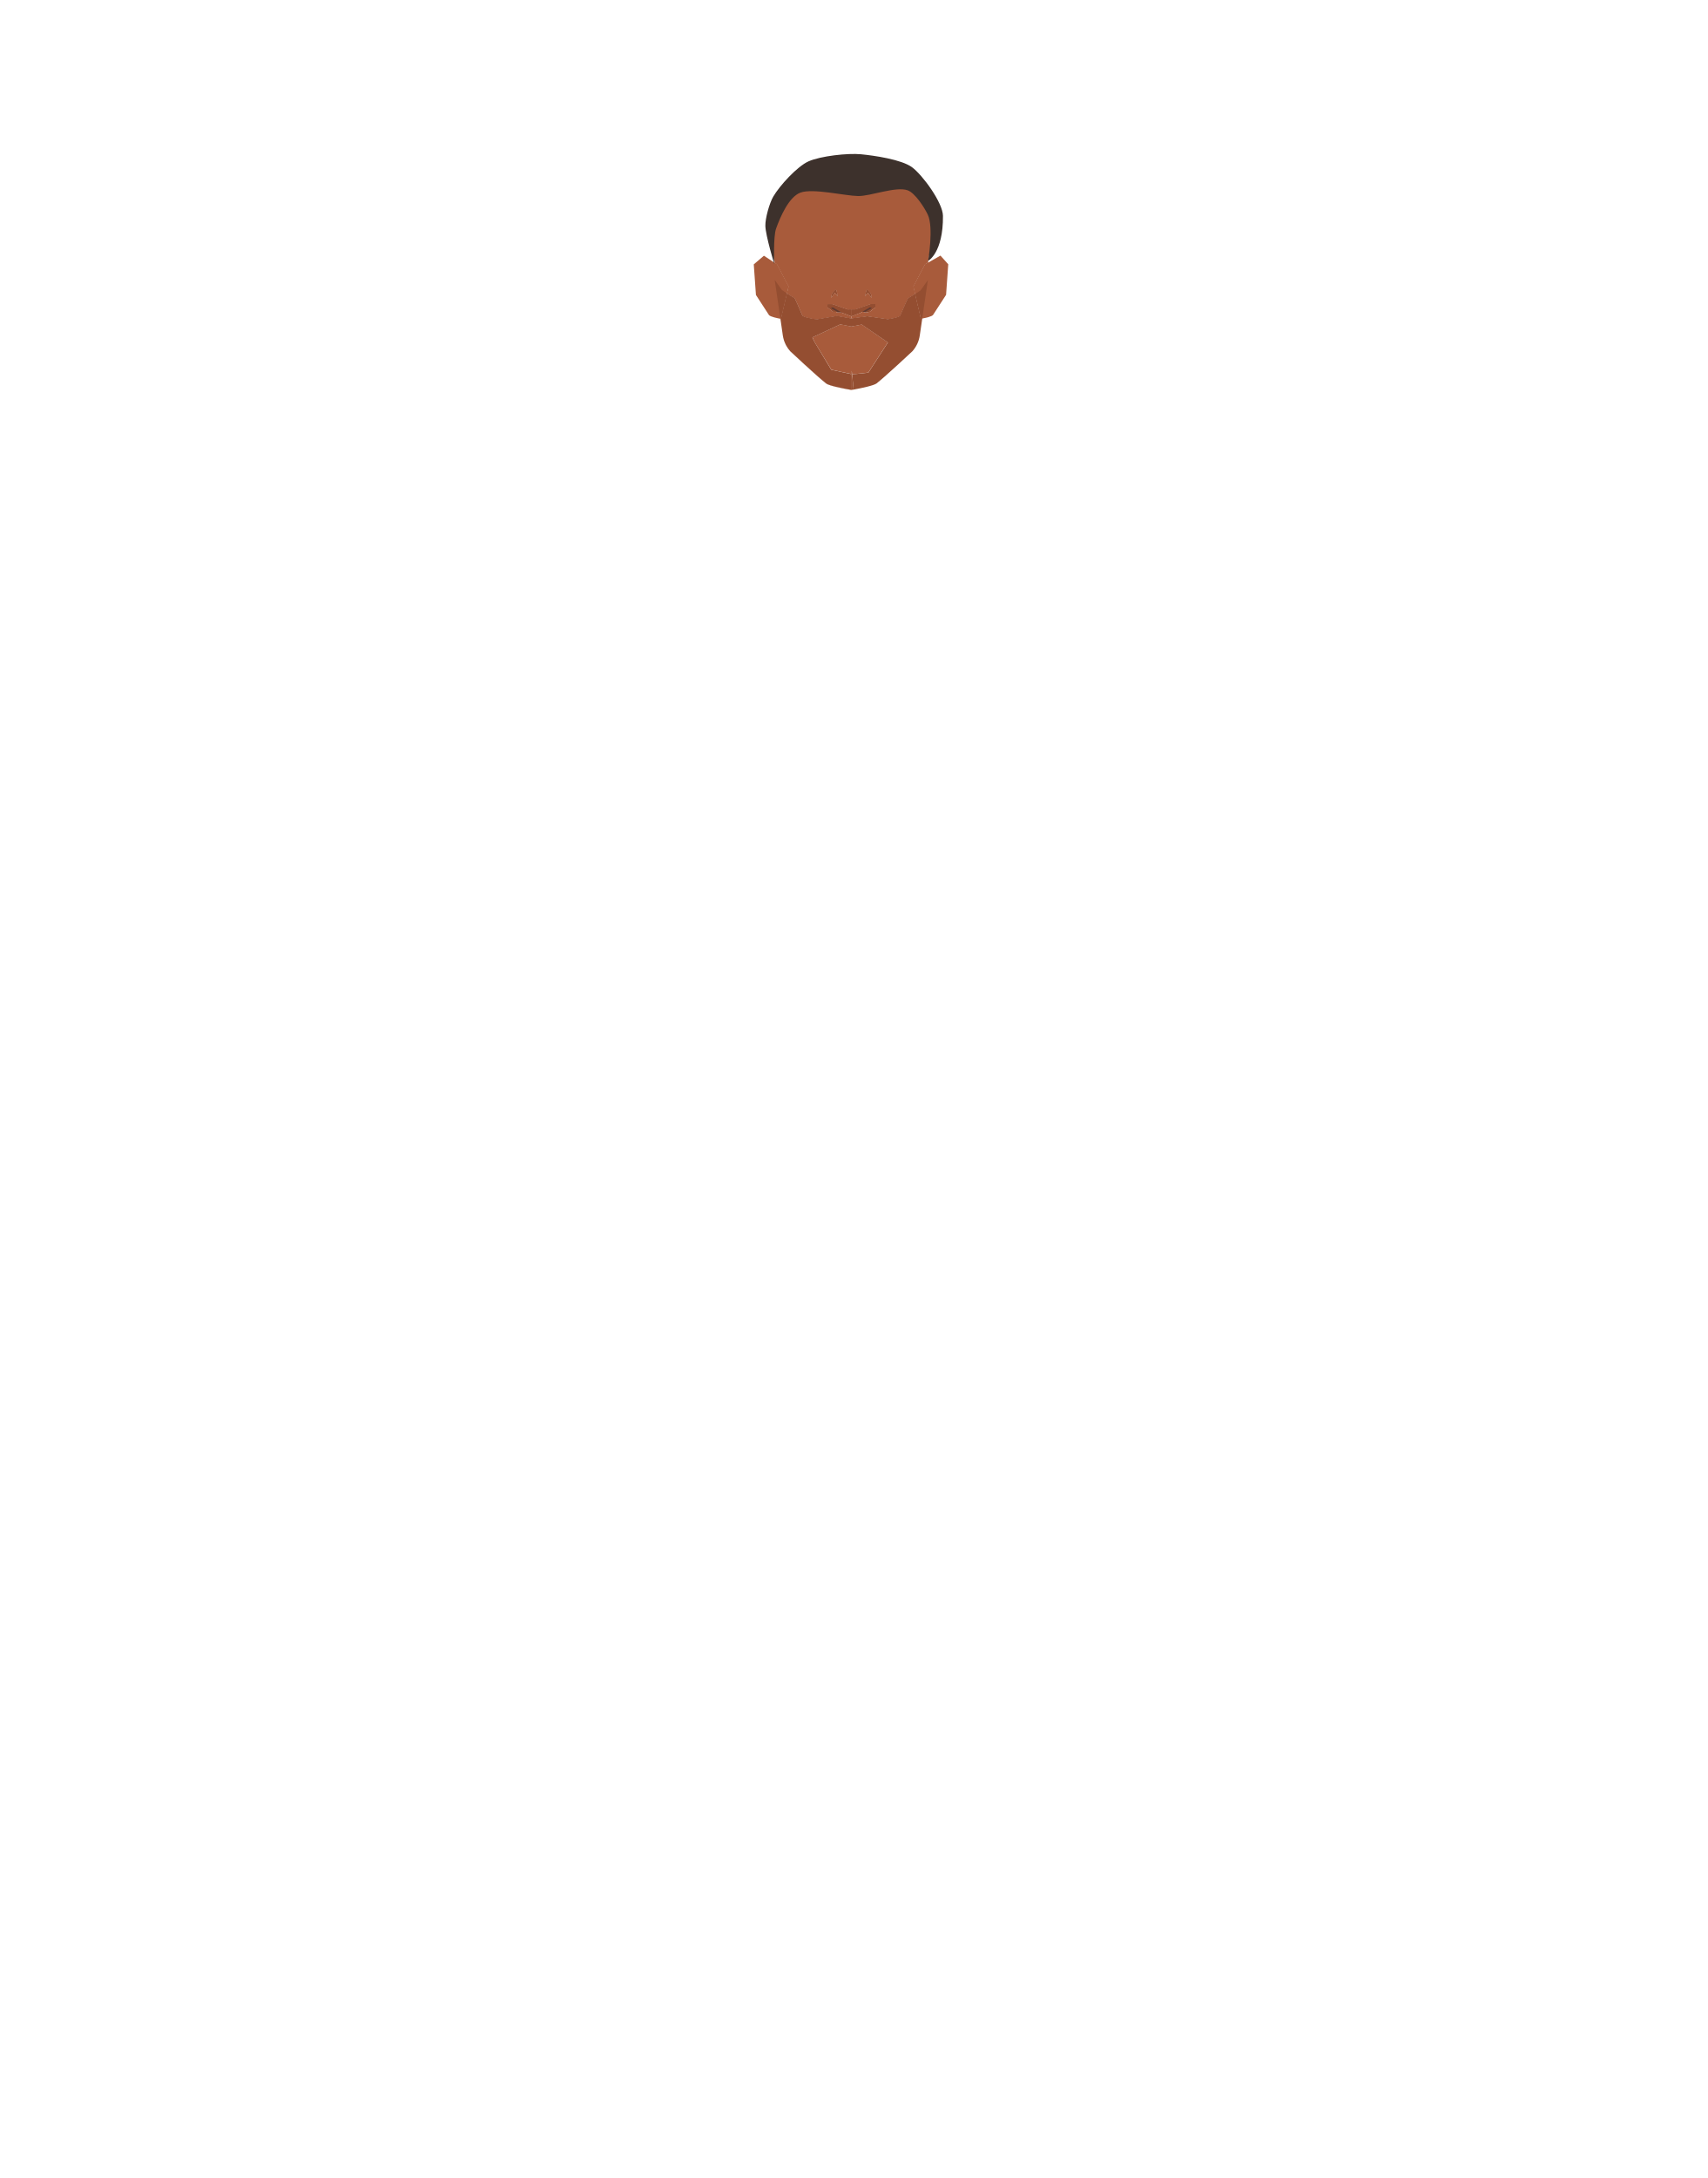
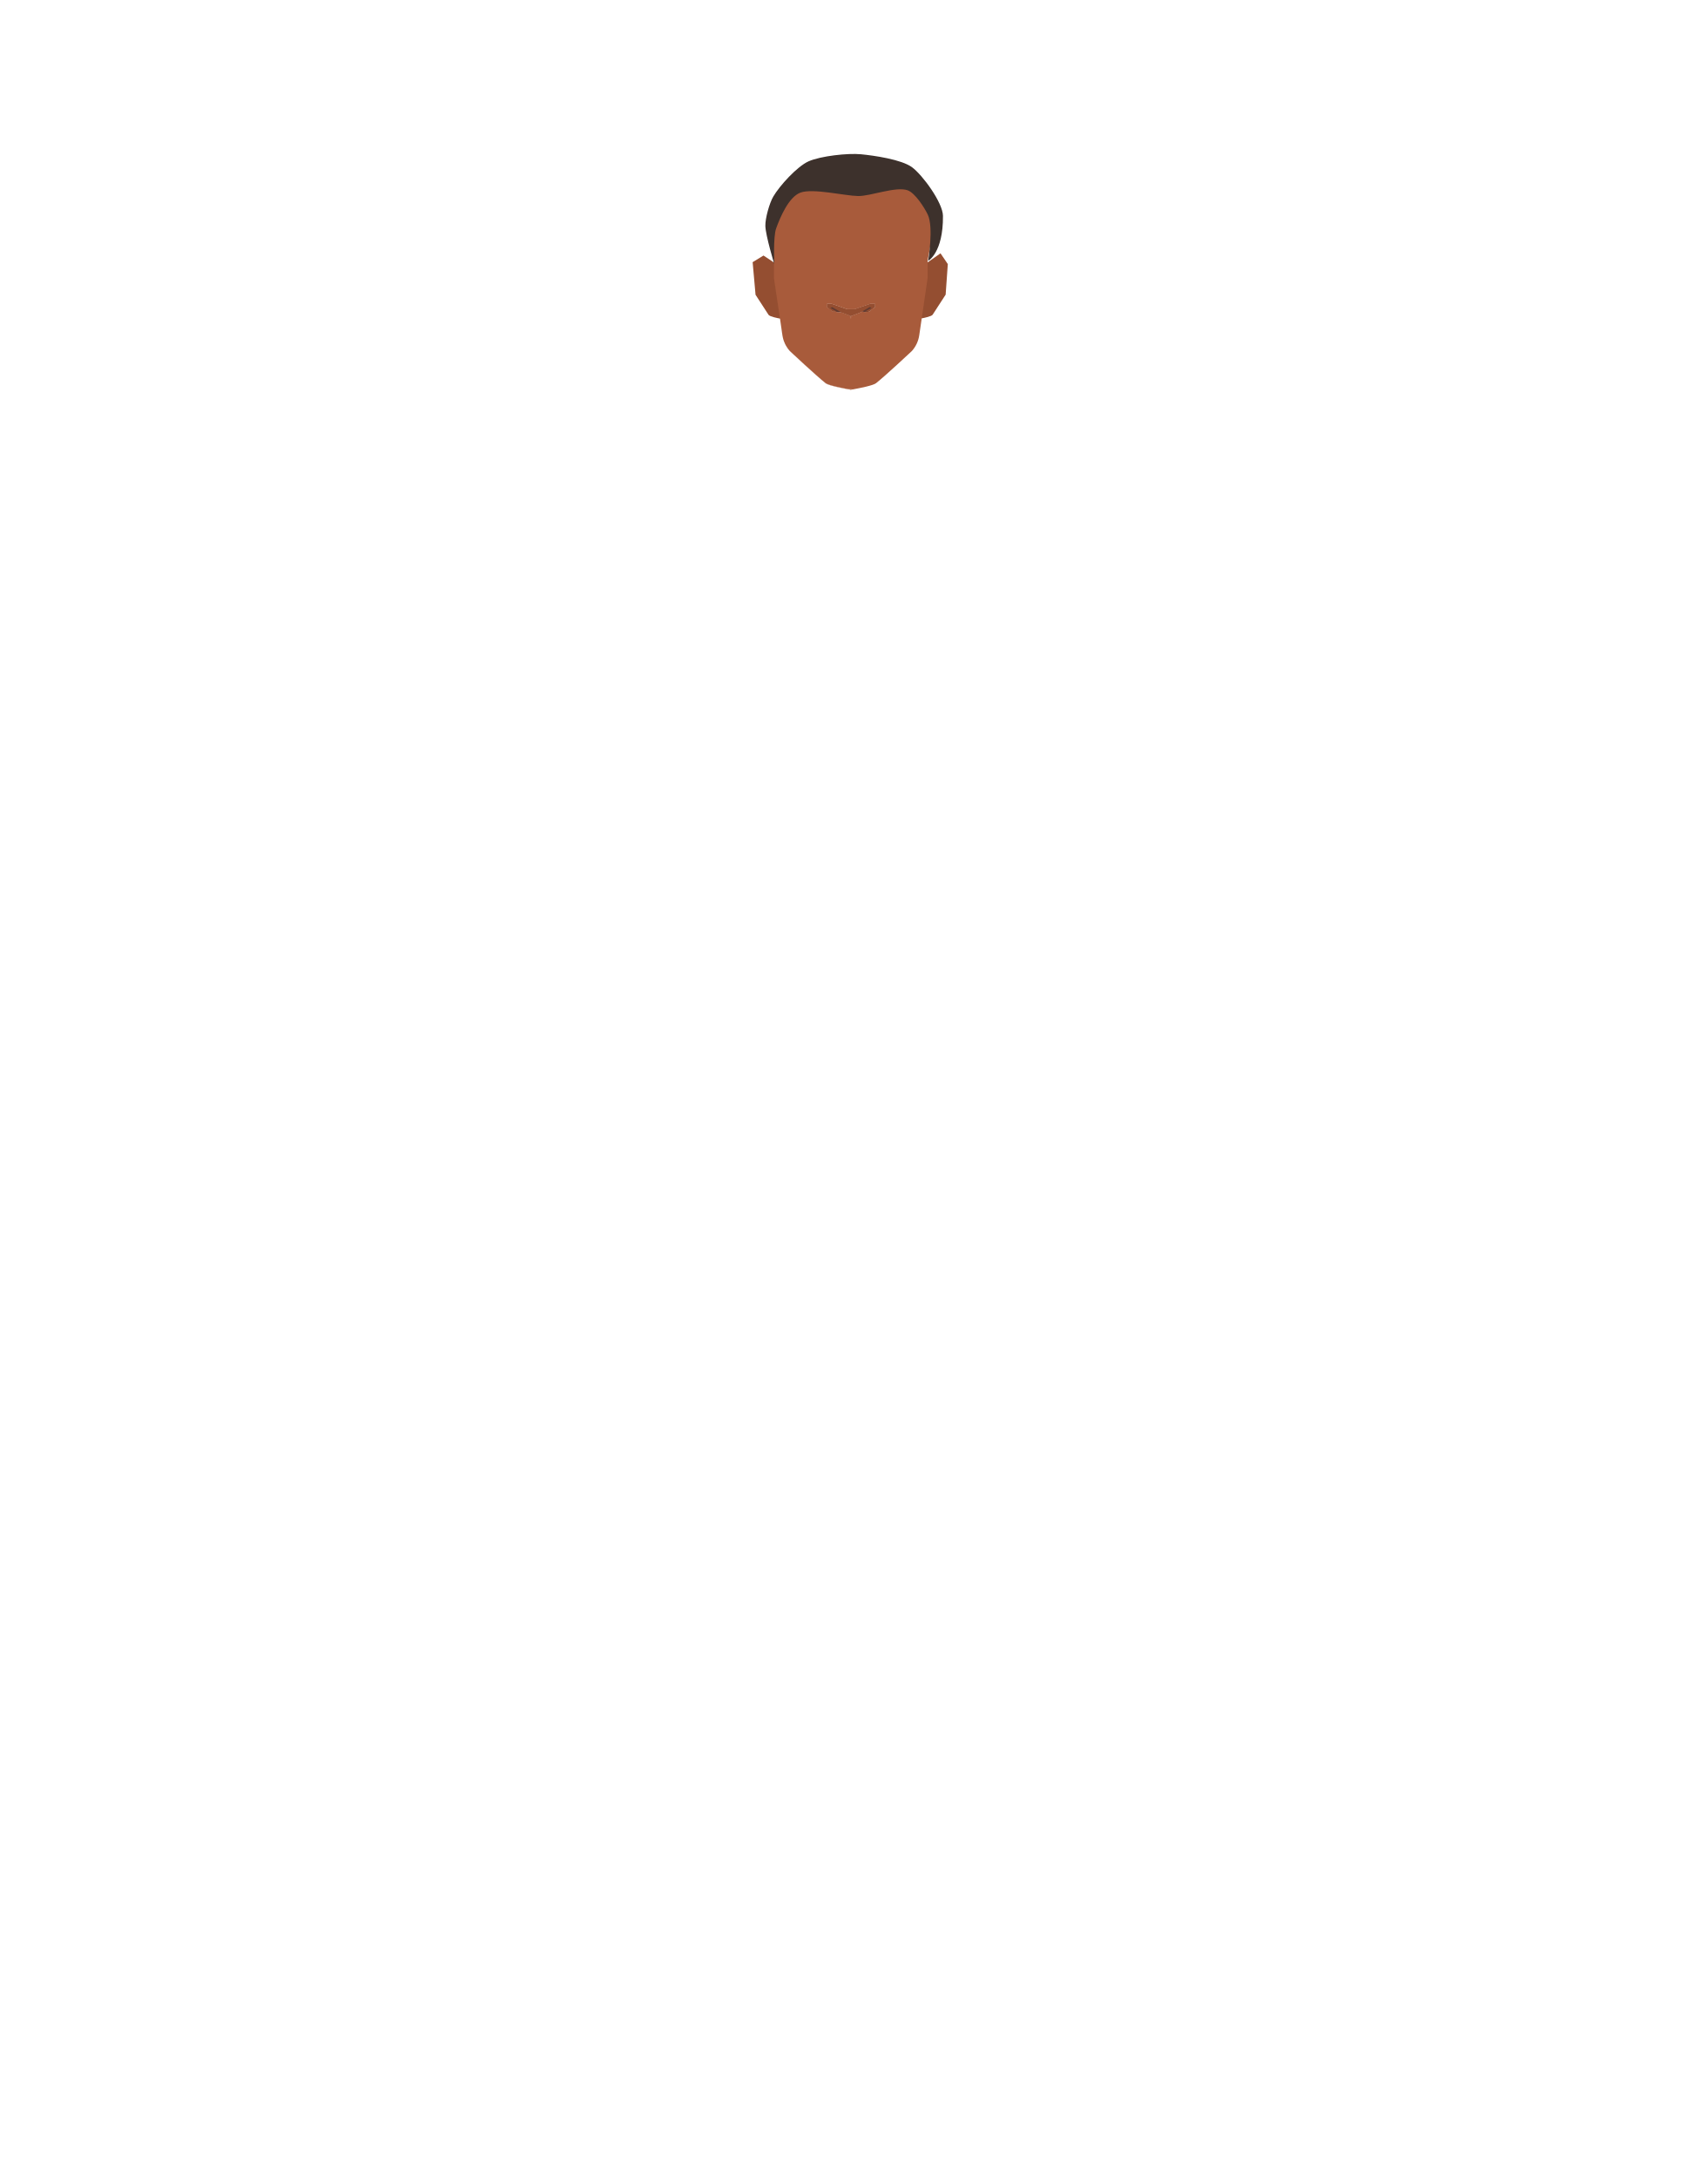
- <svg xmlns="http://www.w3.org/2000/svg" id="Calque_7" data-name="Calque 7" viewBox="0 0 788 1005">
+ <svg xmlns="http://www.w3.org/2000/svg" viewBox="0 0 788 1005">
  <defs>
-     <style>.cls-1{fill:#a85b3b;}.cls-2{fill:#944e31;}.cls-3{fill:#613b32;}.cls-4{fill:#3d312c;}</style>
+     <style>.cls-1{fill:#944e31;}.cls-2{fill:#a85b3b;}.cls-3{fill:#613b32;}.cls-4{fill:#3d312c;}</style>
  </defs>
-   <path class="cls-1" d="M363.92,132.16l-.76,3.23-2.75,11.69-.23,0h0c-1-.17-4.7-.89-5.28-1.73s-6-9.25-6-9.25l-1-14.11,4.68-4,4.91,3.26,1.11.74Z" />
-   <path class="cls-1" d="M437.66,121.94l-1,14.11s-5.36,8.27-6,9.25c-.53.77-3.7,1.44-5,1.68l-.54.1-2.71-11.47-.81-3.45L427,121.94l1.42-.8,5.64-3.2Z" />
-   <path class="cls-1" d="M430.2,101a29.79,29.79,0,0,0-10.38-17.21l-4.25-3.47a29.83,29.83,0,0,0-17-6.65L393,73.28h-.1l-5.63.35a29.83,29.83,0,0,0-17,6.65L366,83.75A29.78,29.78,0,0,0,355.64,101c-.5,2.48-.88,4.46-.88,4.63,0,.48,2.7,14.8,2.7,14.8v.81l1.11.74,5.35,10.22-.76,3.23c1.46.94,3.17,2,3.52,2.21s1.92,4,3.65,8c.39.89,5.68,1.66,5.68,1.66l1.27.08,9-1.52,6.55,1.16v-1.11l-4.13-1.56-.34-.19a16.5,16.5,0,0,1-2-.05l-.48-.23h-1.34l-2.62-2.08v-1.44h2.18l7.08,2.47h3.6l7.08-2.47H404v1.44l-2.62,2.08H401a.88.88,0,0,1-.18.1,8.89,8.89,0,0,1-1.49.13l-1.19-.27-.92.51L393,145.9V147l7.39-1,9.44,1.35s5.29-.78,5.68-1.66c1.73-3.95,3.44-7.89,3.65-8s1.88-1.15,3.28-2.06l-.81-3.45L427,121.94l1.42-.8v-.75s2.7-14.32,2.7-14.8C431.08,105.42,430.69,103.44,430.2,101Zm-44.85,34.1-1.69,2.25.13-.9a3.23,3.23,0,0,1,.94-1.85l1.11-1.1.87,3.13Zm15.24,0-1.36,1.53.87-3.13,1.11,1.1a3.23,3.23,0,0,1,.94,1.85l.13.9Z" />
-   <path class="cls-1" d="M386.71,136.59l-1.36-1.53-1.69,2.25.13-.9a3.23,3.23,0,0,1,.94-1.85l1.11-1.1Z" />
-   <path class="cls-1" d="M409.79,158l-9,13.91s-6.05.77-7.48.72c-.17-1.58-.3-2.23-.3-.15v.09h-.1c-1-.17-9.21-2-9.21-2L376,157.91,375,155.65l12.86-6,5.06,1,.1,0,4.74-.91Z" />
-   <path class="cls-1" d="M363.16,135.39l-2.75,11.69-.23,0-2.56-17.61,0-.22-.13-.86V121.2l1.11.74,5.35,10.22Z" />
-   <path class="cls-1" d="M393,142.78V147h-.1v-1.11l-4.13-1.56-.34-.19a16.5,16.5,0,0,1-2-.05l-.48-.23h-1.34l-2.62-2.08v-1.44h2.18l7.08,2.47Z" />
-   <path class="cls-1" d="M392.87,172.55h.1v7.38h-.1c-1.05-.18-10-1.71-11.61-3-4.37-3.44-16.54-14.86-16.54-14.86a13,13,0,0,1-1.79-2.53,14.07,14.07,0,0,0,1.76,2.45s12.18,11.42,16.55,14.87c1.31,1,7.26,2.22,10.13,2.74.12,0,.86.07,1.5.11Z" />
-   <polygon class="cls-1" points="392.97 73.27 392.97 73.28 392.92 73.27 392.97 73.27" />
-   <path class="cls-1" d="M402.28,137.31l-1.69-2.25-1.36,1.53.87-3.13,1.11,1.1a3.23,3.23,0,0,1,.94,1.85Z" />
-   <polygon class="cls-1" points="392.92 73.27 392.87 73.28 392.87 73.27 392.92 73.27" />
-   <path class="cls-1" d="M393.75,178.21a14.13,14.13,0,0,1,.12,1.55l-.9.16h-.1v-7.39h.1v-.09c0-2.08.13-1.43.3.15.15,1.37.31,3.44.43,5a.38.38,0,0,0,0,.1c0,.16,0,.31,0,.46S393.76,178.2,393.75,178.21Z" />
-   <path class="cls-1" d="M401.85,140.31H404v1.44l-2.62,2.08H401a.88.88,0,0,1-.18.1,8.89,8.89,0,0,1-1.49.13l-1.19-.27-.92.51L393,145.9V147h-.1v-4.19h1.9Z" />
-   <path class="cls-1" d="M428.38,121.14v7.21l-.13.9L425.66,147l-.54.1-2.71-11.47-.81-3.45L427,121.94Z" />
-   <path class="cls-2" d="M393.27,172.62a.78.78,0,0,1-.27,0l0,0v-.09C393,170.39,393.1,171,393.27,172.62Z" />
-   <path class="cls-2" d="M393.75,178.21a14.13,14.13,0,0,1,.12,1.55C393.86,179.64,393.81,179,393.75,178.21Z" />
-   <path class="cls-2" d="M428.25,129.25,425.66,147l-.54.1-2.71-11.47c1.29-.82,2.45-1.59,2.45-1.59Z" />
-   <path class="cls-3" d="M390.12,144.09l-1.72,0a16.5,16.5,0,0,1-2-.05l-.48-.23c-1-.5-3-1.63-3-1.63l.95-.86,4.93,2Z" />
-   <path class="cls-3" d="M402.86,142.2s-1.33,1.24-1.88,1.63a.88.88,0,0,1-.18.1,8.89,8.89,0,0,1-1.49.13l-1.19-.27-1.75-.4,4.92-2Z" />
-   <path class="cls-2" d="M402.28,137.31l-1.69-2.25-1.36,1.53.87-3.13,1.11,1.1a3.23,3.23,0,0,1,.94,1.85Z" />
-   <path class="cls-2" d="M404,140.31v1.44l-2.62,2.08h-2l1.6-.83,1.45-.8a5.08,5.08,0,0,0-.87-.44c0,.05-1.62,1-2.9,1.69l-.61.34-.92.51L393,145.9v-3.12h1.8l7.08-2.47Z" />
-   <path class="cls-2" d="M393,142.78v3.12l-.1,0-4.13-1.56-.34-.19-1.19-.66c-1.28-.73-2.9-1.64-2.9-1.69a5.08,5.08,0,0,0-.87.44l1.45.8,1.6.83h-2l-2.62-2.08v-1.44h2.18l7.08,2.47Z" />
-   <path class="cls-2" d="M386.71,136.59l-1.36-1.53-1.69,2.25.13-.9a3.23,3.23,0,0,1,.94-1.85l1.11-1.1Z" />
-   <path class="cls-2" d="M425.66,147l-1.14,7.79a13.92,13.92,0,0,1-3.4,7.28s-12.18,11.42-16.55,14.86c-1.3,1-7.25,2.22-10.13,2.75l-.57.1a14.13,14.13,0,0,0-.12-1.55s0,0,0,0,0-.3,0-.46a.38.38,0,0,1,0-.1c-.12-1.56-.28-3.63-.43-5,1.43,0,7.48-.72,7.48-.72l9-13.91-12.08-8.26-4.74.91-.1,0-5.06-1-12.86,6,1.07,2.26,7.64,12.66s8.18,1.81,9.21,2v7.14c-.64,0-1.38-.09-1.5-.11-2.87-.52-8.82-1.71-10.13-2.74-4.37-3.45-16.55-14.87-16.55-14.87a14.07,14.07,0,0,1-1.76-2.45c-.12-.22-.24-.44-.35-.67,0,0,0-.09-.07-.14-.19-.4-.36-.81-.52-1.23-.08-.24-.17-.48-.24-.72s-.19-.7-.27-1.06-.12-.62-.17-.93L360.18,147l.23,0,2.75-11.69c1.46.94,3.17,2,3.52,2.21s1.92,4,3.65,8c.39.89,5.68,1.66,5.68,1.66l1.27.08,9-1.52,6.55,1.16h.1l7.39-1,9.44,1.35s5.29-.78,5.68-1.66c1.73-3.95,3.44-7.89,3.65-8s1.88-1.15,3.28-2.06l2.71,11.47Z" />
-   <path class="cls-2" d="M360.41,147.08l-.23,0,1.13,7.73c.05.31.1.62.17.93-.08-.33-.14-.66-.19-1L360.17,147l-2.61-17.86,0,0,3.36,4.73s1,.68,2.21,1.45Z" />
-   <path class="cls-2" d="M393.87,179.76l-.9-.07h-.1v-7.14h.1l0,0c.13.29.48,3,.7,5a.38.38,0,0,0,0,.1c0,.16,0,.31,0,.46s0,0,0,0A14.13,14.13,0,0,1,393.87,179.76Z" />
-   <path class="cls-4" d="M357.36,121.84s-.54-12.55.85-16.41c1.94-5.38,5.9-14.62,11.28-16.57,5.74-2.08,20.46,1.5,26.56,1.6,5.75.09,17.43-4.58,22.85-2.66,3.44,1.22,7.75,7.93,9.31,11.23,2.82,5.92.16,21.36.16,21.36s7-3.67,6.85-20.8c-.07-6.06-9.38-18.81-14.26-22.41s-17.53-5.41-23.58-6-18.6.79-24.18,3.26c-5.27,2.33-13.43,11.31-16.32,16.3-1.75,3-3.72,10-3.63,13.52C353.37,108.74,357.36,121.84,357.36,121.84Z" />
+   <g id="Calque_9" data-name="Calque 9">
+     <path class="cls-1" d="M360,147h0c-1-.17-4.7-.89-5.28-1.73s-6-9.25-6-9.25l-1.34-15.05,5-3.06,4.91,3.26,2.72,5.31,3.54,3.81,1.21,15.58Z" />
+     <path class="cls-1" d="M437.46,121.85l-1,14.11s-5.36,8.27-6,9.25c-.53.77-3.7,1.44-5,1.68l-3.71-1.08,2.21-21,4.22-3.78,5.9-4.14Z" />
+     <path class="cls-2" d="M402,136.32a3.23,3.23,0,0,0-.94-1.85l-1.11-1.1L399,136.5l1.36-1.53,1.69,2.25Zm-16.31-2.95-1.11,1.1a3.23,3.23,0,0,0-.94,1.85l-.13.9,1.69-2.25,1.36,1.53Z" />
+     <path class="cls-2" d="M402,136.32a3.23,3.23,0,0,0-.94-1.85l-1.11-1.1L399,136.5l1.36-1.53,1.69,2.25Zm-16.31-2.95-1.11,1.1a3.23,3.23,0,0,0-.94,1.85l-.13.9,1.69-2.25,1.36,1.53Z" />
+     <path class="cls-2" d="M386.51,136.5,385.15,135l-1.69,2.25.13-.9a3.23,3.23,0,0,1,.94-1.85l1.11-1.1Z" />
+     <path class="cls-2" d="M392.77,142.69v4.18h-.1v-1.11l-4.13-1.56-.34-.19a16.5,16.5,0,0,1-2.05-.05l-.48-.23h-1.34l-2.62-2.08v-1.44h2.18l7.08,2.47Z" />
+     <path class="cls-2" d="M392.77,179.6v.25h-.1c-1.05-.18-10-1.71-11.61-3-4.37-3.44-16.54-14.86-16.54-14.86a13,13,0,0,1-1.79-2.53,14.07,14.07,0,0,0,1.76,2.45S376.67,173.3,381,176.75c1.31,1,7.26,2.22,10.13,2.74.12,0,.86.07,1.5.11A.33.33,0,0,0,392.77,179.6Z" />
+     <polygon class="cls-2" points="392.77 73.18 392.77 73.19 392.72 73.18 392.77 73.18" />
+     <path class="cls-2" d="M402.08,137.22,400.39,135,399,136.5l.87-3.13,1.11,1.1a3.23,3.23,0,0,1,.94,1.85Z" />
+     <polygon class="cls-2" points="392.72 73.18 392.67 73.19 392.67 73.18 392.72 73.18" />
+     <path class="cls-2" d="M430,100.87a29.79,29.79,0,0,0-10.38-17.21l-4.25-3.47a29.83,29.83,0,0,0-17-6.65l-5.63-.35h-.1l-5.63.35a29.83,29.83,0,0,0-17,6.65l-4.25,3.47a29.78,29.78,0,0,0-10.37,17.21c-.5,2.48-.88,4.46-.88,4.63,0,.48,2.7,14.8,2.7,14.8v8l.13.86,0,.22L360,147l1.13,7.73c.05.31.1.62.17.93s.17.71.27,1.06.16.48.24.72c.16.42.33.83.52,1.23l.07.14c.11.23.23.45.35.67a14.07,14.07,0,0,0,1.76,2.45S376.67,173.3,381,176.75c1.31,1,7.26,2.22,10.13,2.74.12,0,.86.07,1.5.11a.33.33,0,0,0,.1,0l.9.07.57-.1c2.88-.53,8.83-1.71,10.13-2.75,4.37-3.44,16.55-14.86,16.55-14.86a13.92,13.92,0,0,0,3.4-7.28l1.14-7.79,2.59-17.73.13-.9v-8s2.7-14.32,2.7-14.8C430.88,105.33,430.49,103.35,430,100.87Zm-26.17,40.79-2.62,2.08h-.43a.88.88,0,0,1-.18.1,8.89,8.89,0,0,1-1.49.13l-1.19-.27-.92.51-4.23,1.6v1.06h-.1v-1.11l-4.13-1.56-.34-.19a16.5,16.5,0,0,1-2.05-.05l-.48-.23h-1.34l-2.62-2.08v-1.44h2.18l7.08,2.47h3.6l7.08-2.47h2.18Z" />
+     <path class="cls-2" d="M393.67,179.67l-.9.16h-.1v-.25a.33.33,0,0,0,.1,0Z" />
+     <path class="cls-2" d="M403.83,140.22v1.44l-2.62,2.08h-.43a.88.88,0,0,1-.18.1,8.89,8.89,0,0,1-1.49.13l-1.19-.27-.92.51-4.23,1.6v1.06h-.1v-4.19h1.9l7.08-2.47Z" />
+     <path class="cls-3" d="M389.92,144l-1.72,0a16.5,16.5,0,0,1-2.05-.05l-.48-.23c-1-.5-3-1.63-3-1.63l.95-.86,4.93,2.05Z" />
+     <path class="cls-3" d="M402.66,142.11s-1.33,1.24-1.88,1.63a.88.88,0,0,1-.18.1,8.89,8.89,0,0,1-1.49.13l-1.19-.27-1.75-.4,4.92-2.05Z" />
+     <path class="cls-1" d="M403.83,140.22v1.44l-2.62,2.08h-2l1.6-.83,1.45-.8a5.08,5.08,0,0,0-.87-.44c0,.05-1.62,1-2.9,1.69l-.61.34-.92.51-4.23,1.6v-3.12h1.8l7.08-2.47Z" />
+     <path class="cls-1" d="M392.77,142.69v3.12l-.1,0-4.13-1.56-.34-.19-1.19-.66c-1.28-.73-2.9-1.64-2.9-1.69a5.08,5.08,0,0,0-.87.44l1.45.8,1.6.83h-2l-2.62-2.08v-1.44h2.18l7.08,2.47Z" />
+     <path class="cls-1" d="M361.28,155.61c-.08-.33-.14-.66-.19-1L360,146.94l-2.61-17.86,0,0,0,.22L360,147l1.13,7.73C361.16,155,361.21,155.3,361.28,155.61Z" />
+   </g>
+   <g id="Calque_7" data-name="Calque 7">
+     <path class="cls-4" d="M357.36,121.84s-.54-12.55.85-16.41c1.94-5.38,5.9-14.62,11.28-16.57,5.74-2.08,20.46,1.5,26.56,1.6,5.75.09,17.43-4.58,22.85-2.66,3.44,1.22,7.75,7.93,9.31,11.23,2.82,5.92.16,21.36.16,21.36s7-3.67,6.85-20.8c-.07-6.06-9.38-18.81-14.26-22.41s-17.53-5.41-23.58-6-18.6.79-24.18,3.26c-5.27,2.33-13.43,11.31-16.32,16.3-1.75,3-3.72,10-3.63,13.52C353.37,108.74,357.36,121.84,357.36,121.84Z" />
+   </g>
</svg>
